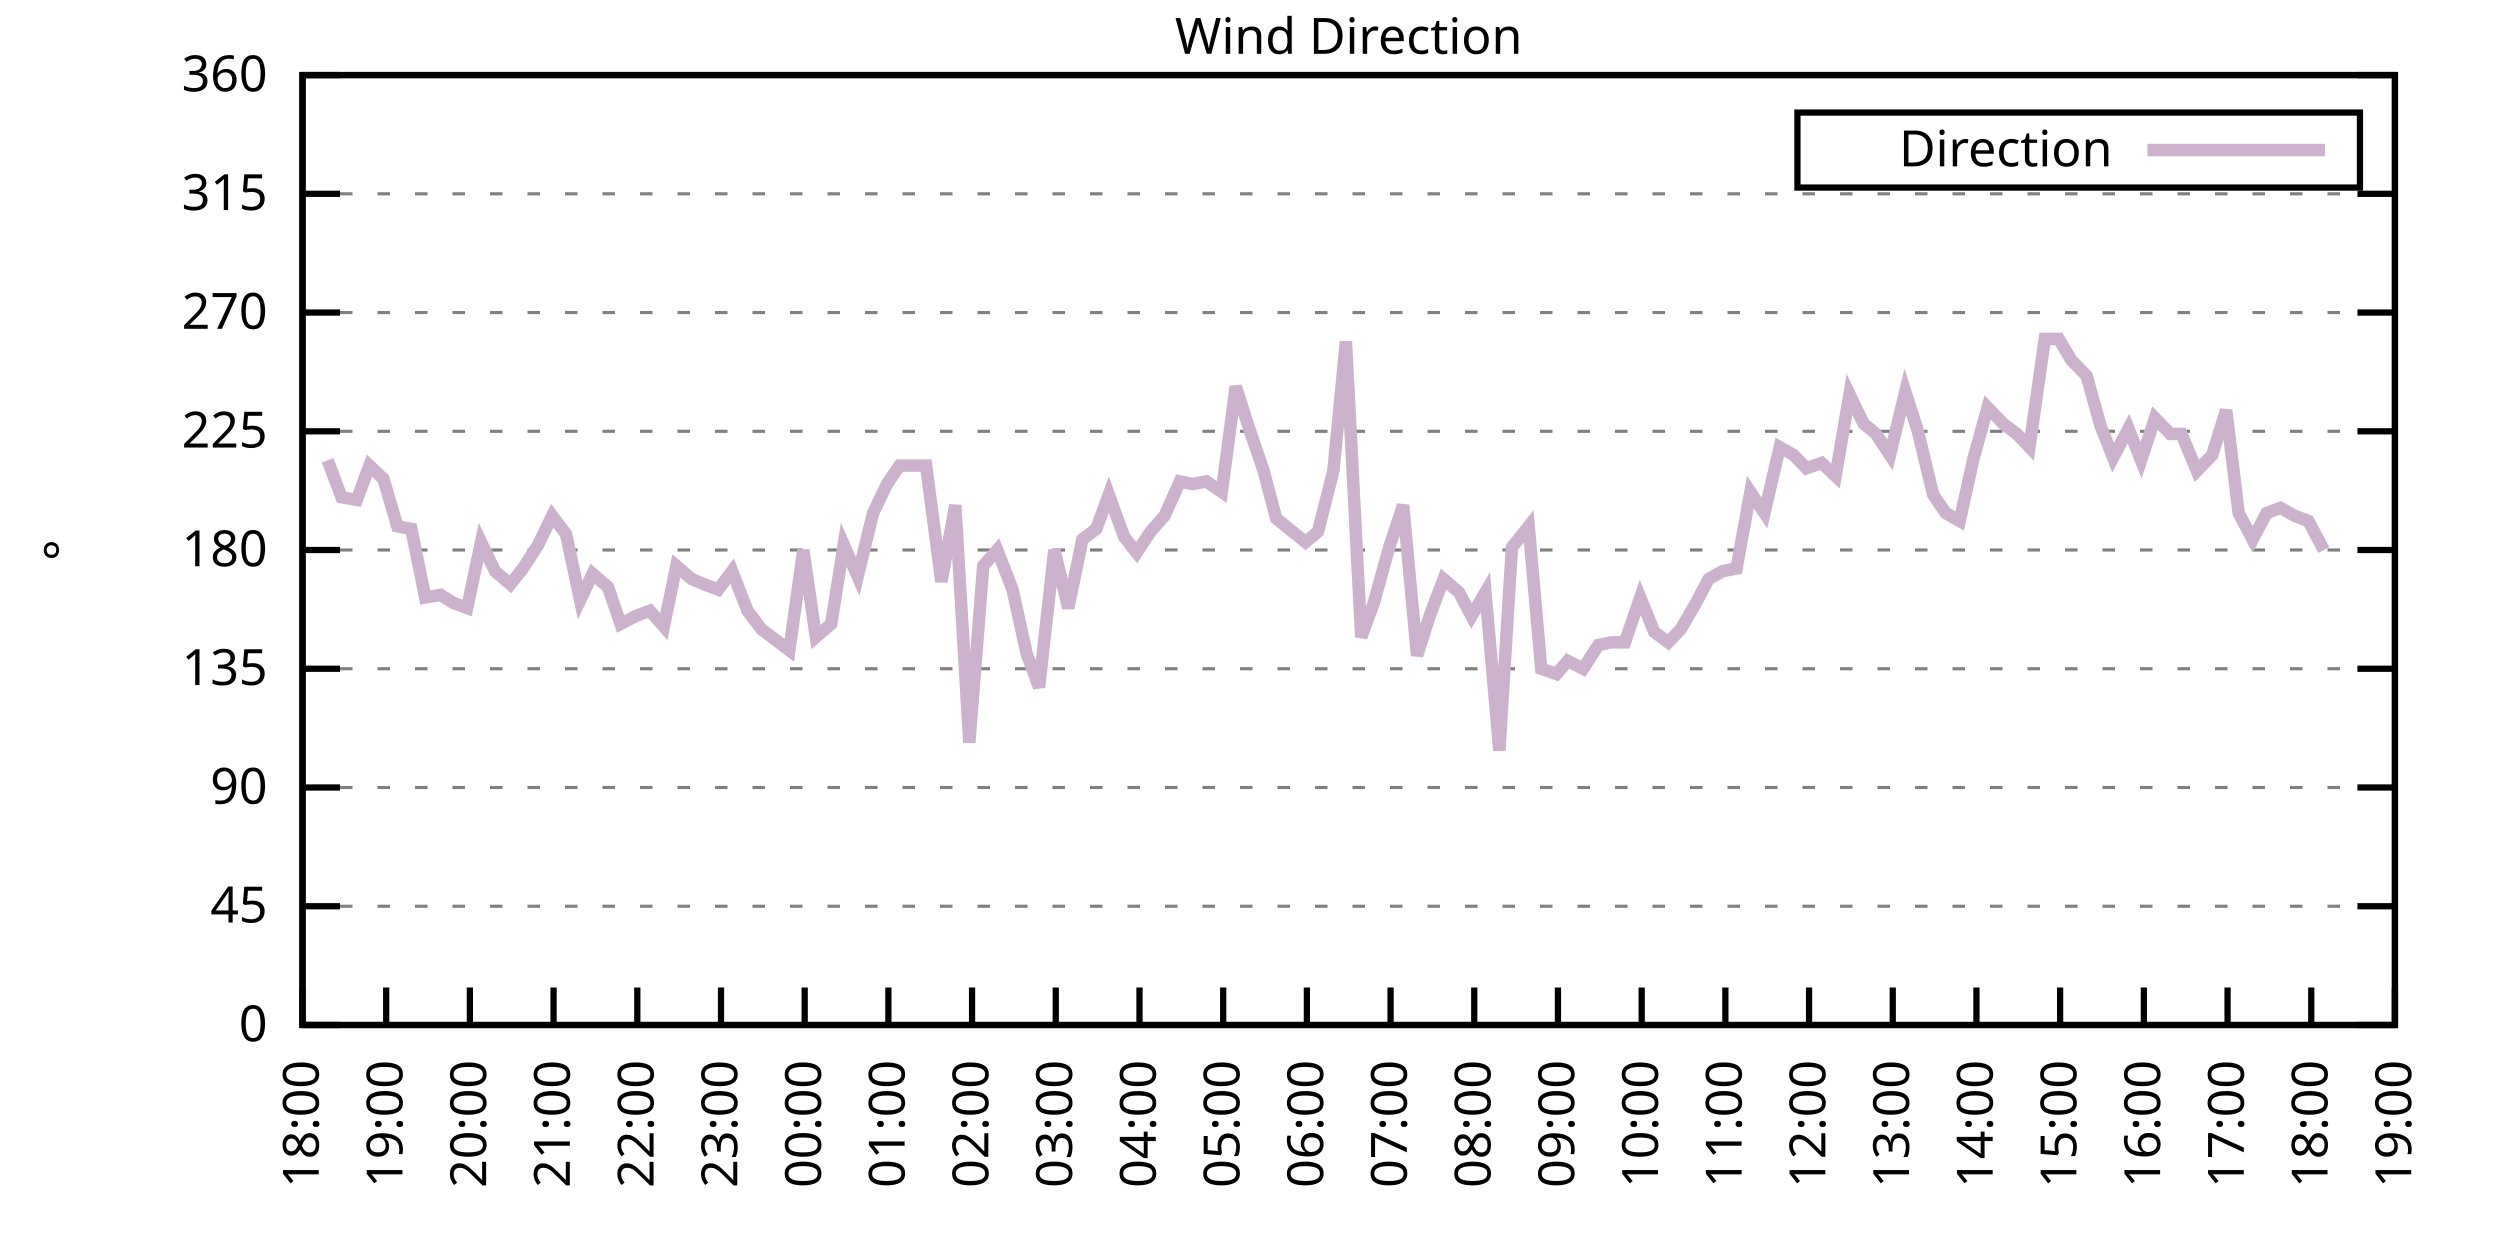
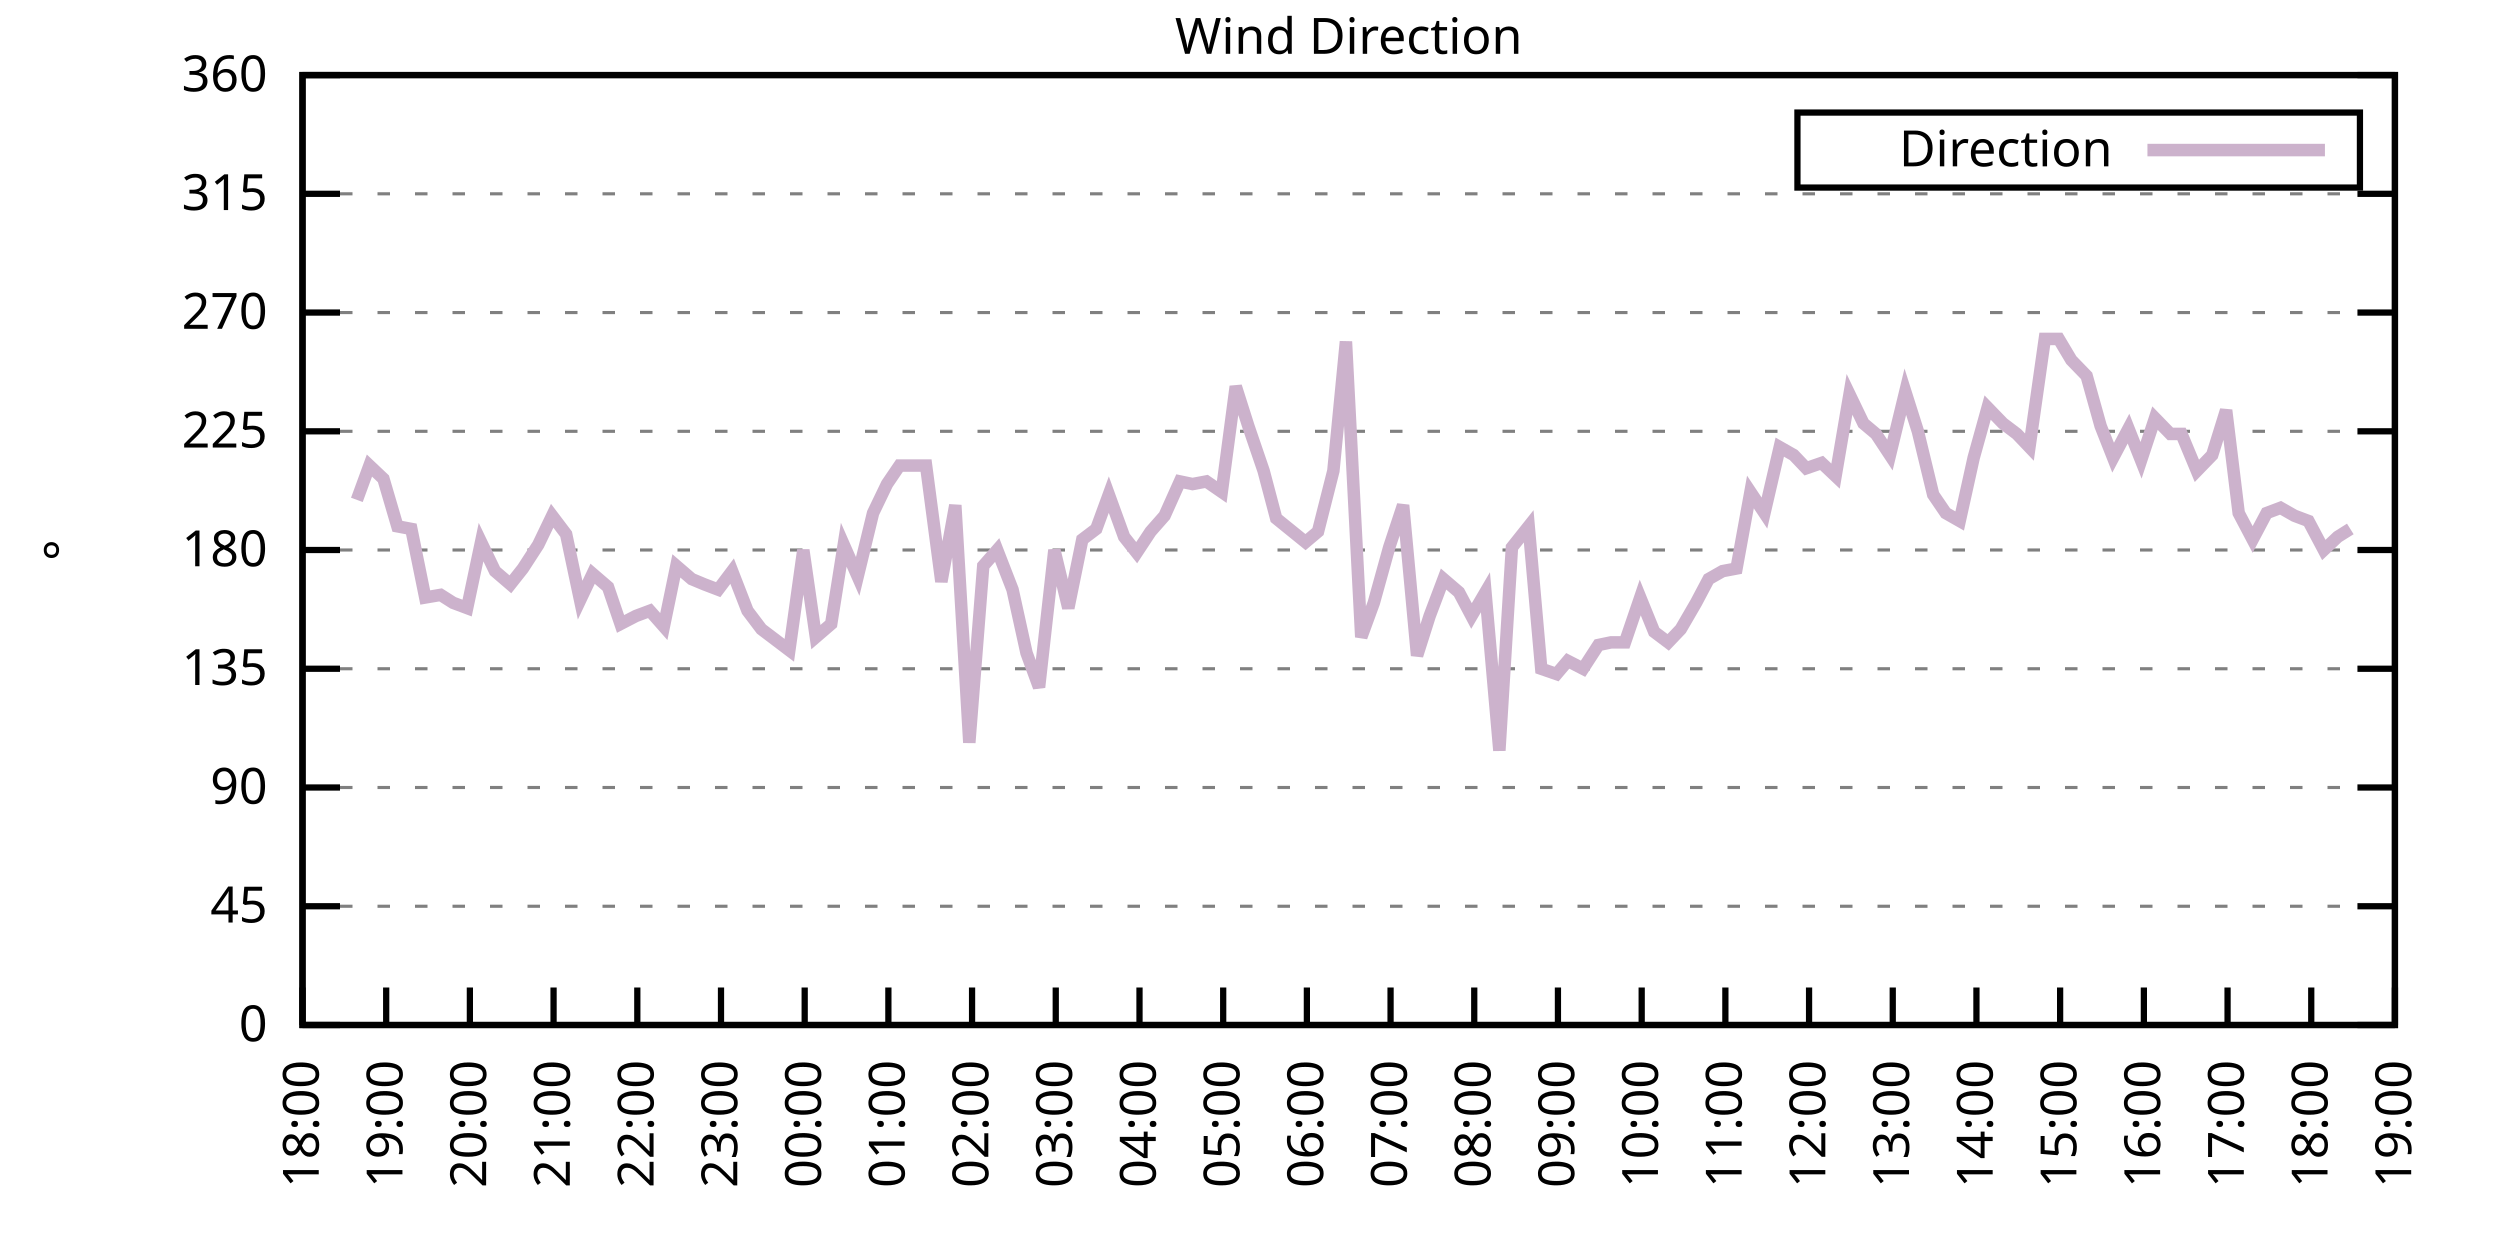
<svg xmlns="http://www.w3.org/2000/svg" xmlns:xlink="http://www.w3.org/1999/xlink" width="400" height="200" viewBox="0 0 400 200">
  <g id="gnuplot_canvas">
    <rect x="0" y="0" width="400" height="200" fill="none" />
    <defs>
      <circle id="gpDot" r="0.5" stroke-width="0.5" stroke="currentColor" />
      <path id="gpPt0" stroke-width="0.333" stroke="currentColor" d="M-1,0 h2 M0,-1 v2" />
      <path id="gpPt1" stroke-width="0.333" stroke="currentColor" d="M-1,-1 L1,1 M1,-1 L-1,1" />
      <path id="gpPt2" stroke-width="0.333" stroke="currentColor" d="M-1,0 L1,0 M0,-1 L0,1 M-1,-1 L1,1 M-1,1 L1,-1" />
      <rect id="gpPt3" stroke-width="0.333" stroke="currentColor" x="-1" y="-1" width="2" height="2" />
      <rect id="gpPt4" stroke-width="0.333" stroke="currentColor" fill="currentColor" x="-1" y="-1" width="2" height="2" />
      <circle id="gpPt5" stroke-width="0.333" stroke="currentColor" cx="0" cy="0" r="1" />
      <use xlink:href="#gpPt5" id="gpPt6" fill="currentColor" stroke="none" />
      <path id="gpPt7" stroke-width="0.333" stroke="currentColor" d="M0,-1.33 L-1.33,0.67 L1.33,0.67 z" />
      <use xlink:href="#gpPt7" id="gpPt8" fill="currentColor" stroke="none" />
      <use xlink:href="#gpPt7" id="gpPt9" stroke="currentColor" transform="rotate(180)" />
      <use xlink:href="#gpPt9" id="gpPt10" fill="currentColor" stroke="none" />
      <use xlink:href="#gpPt3" id="gpPt11" stroke="currentColor" transform="rotate(45)" />
      <use xlink:href="#gpPt11" id="gpPt12" fill="currentColor" stroke="none" />
      <path id="gpPt13" stroke-width="0.333" stroke="currentColor" d="M0,1.330 L1.265,0.411 L0.782,-1.067 L-0.782,-1.076 L-1.265,0.411 z" />
      <use xlink:href="#gpPt13" id="gpPt14" fill="currentColor" stroke="none" />
      <filter id="textbox" filterUnits="objectBoundingBox" x="0" y="0" height="1" width="1">
        <feFlood flood-color="white" flood-opacity="1" result="bgnd" />
        <feComposite in="SourceGraphic" in2="bgnd" operator="atop" />
      </filter>
      <filter id="greybox" filterUnits="objectBoundingBox" x="0" y="0" height="1" width="1">
        <feFlood flood-color="lightgrey" flood-opacity="1" result="grey" />
        <feComposite in="SourceGraphic" in2="grey" operator="atop" />
      </filter>
    </defs>
    <g fill="none" color="white" stroke="currentColor" stroke-width="1.00" stroke-linecap="butt" stroke-linejoin="miter">
</g>
    <g fill="none" color="black" stroke="currentColor" stroke-width="1.00" stroke-linecap="butt" stroke-linejoin="miter">
      <g stroke="none" shape-rendering="crispEdges">
        <polygon fill="rgb(255, 255, 255)" points="48.40,164.00 383.18,164.00 383.18,12.02 48.40,12.02 " />
      </g>
    </g>
    <g fill="none" color="black" stroke="currentColor" stroke-width="1.00" stroke-linecap="butt" stroke-linejoin="miter">
</g>
    <g fill="none" color="black" stroke="black" stroke-width="0.50" stroke-linecap="butt" stroke-linejoin="miter">
</g>
    <g fill="none" color="gray" stroke="currentColor" stroke-width="0.50" stroke-linecap="butt" stroke-linejoin="miter">
      <path stroke="gray" stroke-dasharray="2,4" class="gridline" d="M48.40,164.00 L383.19,164.00  " />
    </g>
    <g fill="none" color="gray" stroke="gray" stroke-width="1.00" stroke-linecap="butt" stroke-linejoin="miter">
</g>
    <g fill="none" color="black" stroke="currentColor" stroke-width="1.00" stroke-linecap="butt" stroke-linejoin="miter">
      <path stroke="black" d="M48.40,164.00 L54.40,164.00 M383.19,164.00 L377.19,164.00  " />
      <g transform="translate(42.80,166.60)" stroke="none" fill="black" font-family="Sans" font-size="8.00" text-anchor="end">
        <text>
          <tspan font-family="Sans"> 0</tspan>
        </text>
      </g>
    </g>
    <g fill="none" color="black" stroke="currentColor" stroke-width="1.00" stroke-linecap="butt" stroke-linejoin="miter">
</g>
    <g fill="none" color="black" stroke="black" stroke-width="0.50" stroke-linecap="butt" stroke-linejoin="miter">
</g>
    <g fill="none" color="gray" stroke="currentColor" stroke-width="0.50" stroke-linecap="butt" stroke-linejoin="miter">
      <path stroke="gray" stroke-dasharray="2,4" class="gridline" d="M48.40,145.00 L383.19,145.00  " />
    </g>
    <g fill="none" color="gray" stroke="gray" stroke-width="1.00" stroke-linecap="butt" stroke-linejoin="miter">
</g>
    <g fill="none" color="black" stroke="currentColor" stroke-width="1.00" stroke-linecap="butt" stroke-linejoin="miter">
      <path stroke="black" d="M48.40,145.00 L54.40,145.00 M383.19,145.00 L377.19,145.00  " />
      <g transform="translate(42.80,147.60)" stroke="none" fill="black" font-family="Sans" font-size="8.00" text-anchor="end">
        <text>
          <tspan font-family="Sans"> 45</tspan>
        </text>
      </g>
    </g>
    <g fill="none" color="black" stroke="currentColor" stroke-width="1.00" stroke-linecap="butt" stroke-linejoin="miter">
</g>
    <g fill="none" color="black" stroke="black" stroke-width="0.50" stroke-linecap="butt" stroke-linejoin="miter">
</g>
    <g fill="none" color="gray" stroke="currentColor" stroke-width="0.50" stroke-linecap="butt" stroke-linejoin="miter">
      <path stroke="gray" stroke-dasharray="2,4" class="gridline" d="M48.40,126.00 L383.19,126.00  " />
    </g>
    <g fill="none" color="gray" stroke="gray" stroke-width="1.00" stroke-linecap="butt" stroke-linejoin="miter">
</g>
    <g fill="none" color="black" stroke="currentColor" stroke-width="1.00" stroke-linecap="butt" stroke-linejoin="miter">
      <path stroke="black" d="M48.40,126.00 L54.40,126.00 M383.19,126.00 L377.19,126.00  " />
      <g transform="translate(42.80,128.60)" stroke="none" fill="black" font-family="Sans" font-size="8.00" text-anchor="end">
        <text>
          <tspan font-family="Sans"> 90</tspan>
        </text>
      </g>
    </g>
    <g fill="none" color="black" stroke="currentColor" stroke-width="1.00" stroke-linecap="butt" stroke-linejoin="miter">
</g>
    <g fill="none" color="black" stroke="black" stroke-width="0.50" stroke-linecap="butt" stroke-linejoin="miter">
</g>
    <g fill="none" color="gray" stroke="currentColor" stroke-width="0.50" stroke-linecap="butt" stroke-linejoin="miter">
      <path stroke="gray" stroke-dasharray="2,4" class="gridline" d="M48.40,107.00 L383.19,107.00  " />
    </g>
    <g fill="none" color="gray" stroke="gray" stroke-width="1.00" stroke-linecap="butt" stroke-linejoin="miter">
</g>
    <g fill="none" color="black" stroke="currentColor" stroke-width="1.00" stroke-linecap="butt" stroke-linejoin="miter">
      <path stroke="black" d="M48.40,107.00 L54.40,107.00 M383.19,107.00 L377.19,107.00  " />
      <g transform="translate(42.80,109.60)" stroke="none" fill="black" font-family="Sans" font-size="8.00" text-anchor="end">
        <text>
          <tspan font-family="Sans"> 135</tspan>
        </text>
      </g>
    </g>
    <g fill="none" color="black" stroke="currentColor" stroke-width="1.00" stroke-linecap="butt" stroke-linejoin="miter">
</g>
    <g fill="none" color="black" stroke="black" stroke-width="0.50" stroke-linecap="butt" stroke-linejoin="miter">
</g>
    <g fill="none" color="gray" stroke="currentColor" stroke-width="0.50" stroke-linecap="butt" stroke-linejoin="miter">
      <path stroke="gray" stroke-dasharray="2,4" class="gridline" d="M48.40,88.00 L383.19,88.00  " />
    </g>
    <g fill="none" color="gray" stroke="gray" stroke-width="1.00" stroke-linecap="butt" stroke-linejoin="miter">
</g>
    <g fill="none" color="black" stroke="currentColor" stroke-width="1.00" stroke-linecap="butt" stroke-linejoin="miter">
      <path stroke="black" d="M48.40,88.00 L54.40,88.00 M383.19,88.00 L377.19,88.00  " />
      <g transform="translate(42.80,90.60)" stroke="none" fill="black" font-family="Sans" font-size="8.00" text-anchor="end">
        <text>
          <tspan font-family="Sans"> 180</tspan>
        </text>
      </g>
    </g>
    <g fill="none" color="black" stroke="currentColor" stroke-width="1.00" stroke-linecap="butt" stroke-linejoin="miter">
</g>
    <g fill="none" color="black" stroke="black" stroke-width="0.50" stroke-linecap="butt" stroke-linejoin="miter">
</g>
    <g fill="none" color="gray" stroke="currentColor" stroke-width="0.50" stroke-linecap="butt" stroke-linejoin="miter">
      <path stroke="gray" stroke-dasharray="2,4" class="gridline" d="M48.40,69.01 L383.19,69.01  " />
    </g>
    <g fill="none" color="gray" stroke="gray" stroke-width="1.00" stroke-linecap="butt" stroke-linejoin="miter">
</g>
    <g fill="none" color="black" stroke="currentColor" stroke-width="1.00" stroke-linecap="butt" stroke-linejoin="miter">
      <path stroke="black" d="M48.40,69.01 L54.40,69.01 M383.19,69.01 L377.19,69.01  " />
      <g transform="translate(42.80,71.61)" stroke="none" fill="black" font-family="Sans" font-size="8.00" text-anchor="end">
        <text>
          <tspan font-family="Sans"> 225</tspan>
        </text>
      </g>
    </g>
    <g fill="none" color="black" stroke="currentColor" stroke-width="1.00" stroke-linecap="butt" stroke-linejoin="miter">
</g>
    <g fill="none" color="black" stroke="black" stroke-width="0.50" stroke-linecap="butt" stroke-linejoin="miter">
</g>
    <g fill="none" color="gray" stroke="currentColor" stroke-width="0.50" stroke-linecap="butt" stroke-linejoin="miter">
      <path stroke="gray" stroke-dasharray="2,4" class="gridline" d="M48.40,50.01 L383.19,50.01  " />
    </g>
    <g fill="none" color="gray" stroke="gray" stroke-width="1.00" stroke-linecap="butt" stroke-linejoin="miter">
</g>
    <g fill="none" color="black" stroke="currentColor" stroke-width="1.00" stroke-linecap="butt" stroke-linejoin="miter">
      <path stroke="black" d="M48.40,50.01 L54.40,50.01 M383.19,50.01 L377.19,50.01  " />
      <g transform="translate(42.80,52.61)" stroke="none" fill="black" font-family="Sans" font-size="8.00" text-anchor="end">
        <text>
          <tspan font-family="Sans"> 270</tspan>
        </text>
      </g>
    </g>
    <g fill="none" color="black" stroke="currentColor" stroke-width="1.00" stroke-linecap="butt" stroke-linejoin="miter">
</g>
    <g fill="none" color="black" stroke="black" stroke-width="0.50" stroke-linecap="butt" stroke-linejoin="miter">
</g>
    <g fill="none" color="gray" stroke="currentColor" stroke-width="0.50" stroke-linecap="butt" stroke-linejoin="miter">
      <path stroke="gray" stroke-dasharray="2,4" class="gridline" d="M48.40,31.01 L383.19,31.01  " />
    </g>
    <g fill="none" color="gray" stroke="gray" stroke-width="1.00" stroke-linecap="butt" stroke-linejoin="miter">
</g>
    <g fill="none" color="black" stroke="currentColor" stroke-width="1.00" stroke-linecap="butt" stroke-linejoin="miter">
      <path stroke="black" d="M48.40,31.01 L54.40,31.01 M383.19,31.01 L377.19,31.01  " />
      <g transform="translate(42.80,33.61)" stroke="none" fill="black" font-family="Sans" font-size="8.00" text-anchor="end">
        <text>
          <tspan font-family="Sans"> 315</tspan>
        </text>
      </g>
    </g>
    <g fill="none" color="black" stroke="currentColor" stroke-width="1.00" stroke-linecap="butt" stroke-linejoin="miter">
</g>
    <g fill="none" color="black" stroke="black" stroke-width="0.50" stroke-linecap="butt" stroke-linejoin="miter">
</g>
    <g fill="none" color="gray" stroke="currentColor" stroke-width="0.50" stroke-linecap="butt" stroke-linejoin="miter">
      <path stroke="gray" stroke-dasharray="2,4" class="gridline" d="M48.40,12.01 L383.19,12.01  " />
    </g>
    <g fill="none" color="gray" stroke="gray" stroke-width="1.00" stroke-linecap="butt" stroke-linejoin="miter">
</g>
    <g fill="none" color="black" stroke="currentColor" stroke-width="1.00" stroke-linecap="butt" stroke-linejoin="miter">
      <path stroke="black" d="M48.40,12.01 L54.40,12.01 M383.19,12.01 L377.19,12.01  " />
      <g transform="translate(42.80,14.61)" stroke="none" fill="black" font-family="Sans" font-size="8.00" text-anchor="end">
        <text>
          <tspan font-family="Sans"> 360</tspan>
        </text>
      </g>
    </g>
    <g fill="none" color="black" stroke="currentColor" stroke-width="1.00" stroke-linecap="butt" stroke-linejoin="miter">
      <path stroke="black" d="M48.40,164.00 L48.40,158.00  " />
      <g transform="translate(51.00,169.60) rotate(270.00)" stroke="none" fill="black" font-family="Sans" font-size="8.00" text-anchor="end">
        <text>
          <tspan font-family="Sans">18:00</tspan>
        </text>
      </g>
    </g>
    <g fill="none" color="black" stroke="currentColor" stroke-width="1.00" stroke-linecap="butt" stroke-linejoin="miter">
      <path stroke="black" d="M61.79,164.00 L61.79,158.00  " />
      <g transform="translate(64.39,169.60) rotate(270.00)" stroke="none" fill="black" font-family="Sans" font-size="8.00" text-anchor="end">
        <text>
          <tspan font-family="Sans">19:00</tspan>
        </text>
      </g>
    </g>
    <g fill="none" color="black" stroke="currentColor" stroke-width="1.00" stroke-linecap="butt" stroke-linejoin="miter">
      <path stroke="black" d="M75.18,164.00 L75.18,158.00  " />
      <g transform="translate(77.78,169.60) rotate(270.00)" stroke="none" fill="black" font-family="Sans" font-size="8.00" text-anchor="end">
        <text>
          <tspan font-family="Sans">20:00</tspan>
        </text>
      </g>
    </g>
    <g fill="none" color="black" stroke="currentColor" stroke-width="1.00" stroke-linecap="butt" stroke-linejoin="miter">
      <path stroke="black" d="M88.57,164.00 L88.57,158.00  " />
      <g transform="translate(91.17,169.60) rotate(270.00)" stroke="none" fill="black" font-family="Sans" font-size="8.00" text-anchor="end">
        <text>
          <tspan font-family="Sans">21:00</tspan>
        </text>
      </g>
    </g>
    <g fill="none" color="black" stroke="currentColor" stroke-width="1.00" stroke-linecap="butt" stroke-linejoin="miter">
      <path stroke="black" d="M101.97,164.00 L101.97,158.00  " />
      <g transform="translate(104.57,169.60) rotate(270.00)" stroke="none" fill="black" font-family="Sans" font-size="8.00" text-anchor="end">
        <text>
          <tspan font-family="Sans">22:00</tspan>
        </text>
      </g>
    </g>
    <g fill="none" color="black" stroke="currentColor" stroke-width="1.00" stroke-linecap="butt" stroke-linejoin="miter">
      <path stroke="black" d="M115.36,164.00 L115.36,158.00  " />
      <g transform="translate(117.96,169.60) rotate(270.00)" stroke="none" fill="black" font-family="Sans" font-size="8.00" text-anchor="end">
        <text>
          <tspan font-family="Sans">23:00</tspan>
        </text>
      </g>
    </g>
    <g fill="none" color="black" stroke="currentColor" stroke-width="1.00" stroke-linecap="butt" stroke-linejoin="miter">
      <path stroke="black" d="M128.75,164.00 L128.75,158.00  " />
      <g transform="translate(131.35,169.60) rotate(270.00)" stroke="none" fill="black" font-family="Sans" font-size="8.00" text-anchor="end">
        <text>
          <tspan font-family="Sans">00:00</tspan>
        </text>
      </g>
    </g>
    <g fill="none" color="black" stroke="currentColor" stroke-width="1.00" stroke-linecap="butt" stroke-linejoin="miter">
      <path stroke="black" d="M142.14,164.00 L142.14,158.00  " />
      <g transform="translate(144.74,169.60) rotate(270.00)" stroke="none" fill="black" font-family="Sans" font-size="8.00" text-anchor="end">
        <text>
          <tspan font-family="Sans">01:00</tspan>
        </text>
      </g>
    </g>
    <g fill="none" color="black" stroke="currentColor" stroke-width="1.00" stroke-linecap="butt" stroke-linejoin="miter">
      <path stroke="black" d="M155.53,164.00 L155.53,158.00  " />
      <g transform="translate(158.13,169.60) rotate(270.00)" stroke="none" fill="black" font-family="Sans" font-size="8.00" text-anchor="end">
        <text>
          <tspan font-family="Sans">02:00</tspan>
        </text>
      </g>
    </g>
    <g fill="none" color="black" stroke="currentColor" stroke-width="1.00" stroke-linecap="butt" stroke-linejoin="miter">
      <path stroke="black" d="M168.92,164.00 L168.92,158.00  " />
      <g transform="translate(171.52,169.60) rotate(270.00)" stroke="none" fill="black" font-family="Sans" font-size="8.00" text-anchor="end">
        <text>
          <tspan font-family="Sans">03:00</tspan>
        </text>
      </g>
    </g>
    <g fill="none" color="black" stroke="currentColor" stroke-width="1.00" stroke-linecap="butt" stroke-linejoin="miter">
      <path stroke="black" d="M182.32,164.00 L182.32,158.00  " />
      <g transform="translate(184.92,169.60) rotate(270.00)" stroke="none" fill="black" font-family="Sans" font-size="8.00" text-anchor="end">
        <text>
          <tspan font-family="Sans">04:00</tspan>
        </text>
      </g>
    </g>
    <g fill="none" color="black" stroke="currentColor" stroke-width="1.00" stroke-linecap="butt" stroke-linejoin="miter">
      <path stroke="black" d="M195.71,164.00 L195.71,158.00  " />
      <g transform="translate(198.31,169.60) rotate(270.00)" stroke="none" fill="black" font-family="Sans" font-size="8.00" text-anchor="end">
        <text>
          <tspan font-family="Sans">05:00</tspan>
        </text>
      </g>
    </g>
    <g fill="none" color="black" stroke="currentColor" stroke-width="1.00" stroke-linecap="butt" stroke-linejoin="miter">
      <path stroke="black" d="M209.10,164.00 L209.10,158.00  " />
      <g transform="translate(211.70,169.60) rotate(270.00)" stroke="none" fill="black" font-family="Sans" font-size="8.00" text-anchor="end">
        <text>
          <tspan font-family="Sans">06:00</tspan>
        </text>
      </g>
    </g>
    <g fill="none" color="black" stroke="currentColor" stroke-width="1.00" stroke-linecap="butt" stroke-linejoin="miter">
      <path stroke="black" d="M222.49,164.00 L222.49,158.00  " />
      <g transform="translate(225.09,169.60) rotate(270.00)" stroke="none" fill="black" font-family="Sans" font-size="8.00" text-anchor="end">
        <text>
          <tspan font-family="Sans">07:00</tspan>
        </text>
      </g>
    </g>
    <g fill="none" color="black" stroke="currentColor" stroke-width="1.00" stroke-linecap="butt" stroke-linejoin="miter">
      <path stroke="black" d="M235.88,164.00 L235.88,158.00  " />
      <g transform="translate(238.48,169.60) rotate(270.00)" stroke="none" fill="black" font-family="Sans" font-size="8.00" text-anchor="end">
        <text>
          <tspan font-family="Sans">08:00</tspan>
        </text>
      </g>
    </g>
    <g fill="none" color="black" stroke="currentColor" stroke-width="1.00" stroke-linecap="butt" stroke-linejoin="miter">
      <path stroke="black" d="M249.27,164.00 L249.27,158.00  " />
      <g transform="translate(251.87,169.60) rotate(270.00)" stroke="none" fill="black" font-family="Sans" font-size="8.00" text-anchor="end">
        <text>
          <tspan font-family="Sans">09:00</tspan>
        </text>
      </g>
    </g>
    <g fill="none" color="black" stroke="currentColor" stroke-width="1.00" stroke-linecap="butt" stroke-linejoin="miter">
      <path stroke="black" d="M262.67,164.00 L262.67,158.00  " />
      <g transform="translate(265.27,169.60) rotate(270.00)" stroke="none" fill="black" font-family="Sans" font-size="8.00" text-anchor="end">
        <text>
          <tspan font-family="Sans">10:00</tspan>
        </text>
      </g>
    </g>
    <g fill="none" color="black" stroke="currentColor" stroke-width="1.00" stroke-linecap="butt" stroke-linejoin="miter">
      <path stroke="black" d="M276.06,164.00 L276.06,158.00  " />
      <g transform="translate(278.66,169.60) rotate(270.00)" stroke="none" fill="black" font-family="Sans" font-size="8.00" text-anchor="end">
        <text>
          <tspan font-family="Sans">11:00</tspan>
        </text>
      </g>
    </g>
    <g fill="none" color="black" stroke="currentColor" stroke-width="1.00" stroke-linecap="butt" stroke-linejoin="miter">
      <path stroke="black" d="M289.45,164.00 L289.45,158.00  " />
      <g transform="translate(292.05,169.60) rotate(270.00)" stroke="none" fill="black" font-family="Sans" font-size="8.00" text-anchor="end">
        <text>
          <tspan font-family="Sans">12:00</tspan>
        </text>
      </g>
    </g>
    <g fill="none" color="black" stroke="currentColor" stroke-width="1.00" stroke-linecap="butt" stroke-linejoin="miter">
      <path stroke="black" d="M302.84,164.00 L302.84,158.00  " />
      <g transform="translate(305.44,169.60) rotate(270.00)" stroke="none" fill="black" font-family="Sans" font-size="8.00" text-anchor="end">
        <text>
          <tspan font-family="Sans">13:00</tspan>
        </text>
      </g>
    </g>
    <g fill="none" color="black" stroke="currentColor" stroke-width="1.00" stroke-linecap="butt" stroke-linejoin="miter">
      <path stroke="black" d="M316.23,164.00 L316.23,158.00  " />
      <g transform="translate(318.83,169.60) rotate(270.00)" stroke="none" fill="black" font-family="Sans" font-size="8.00" text-anchor="end">
        <text>
          <tspan font-family="Sans">14:00</tspan>
        </text>
      </g>
    </g>
    <g fill="none" color="black" stroke="currentColor" stroke-width="1.00" stroke-linecap="butt" stroke-linejoin="miter">
      <path stroke="black" d="M329.62,164.00 L329.62,158.00  " />
      <g transform="translate(332.22,169.60) rotate(270.00)" stroke="none" fill="black" font-family="Sans" font-size="8.00" text-anchor="end">
        <text>
          <tspan font-family="Sans">15:00</tspan>
        </text>
      </g>
    </g>
    <g fill="none" color="black" stroke="currentColor" stroke-width="1.00" stroke-linecap="butt" stroke-linejoin="miter">
      <path stroke="black" d="M343.02,164.00 L343.02,158.00  " />
      <g transform="translate(345.62,169.60) rotate(270.00)" stroke="none" fill="black" font-family="Sans" font-size="8.00" text-anchor="end">
        <text>
          <tspan font-family="Sans">16:00</tspan>
        </text>
      </g>
    </g>
    <g fill="none" color="black" stroke="currentColor" stroke-width="1.00" stroke-linecap="butt" stroke-linejoin="miter">
      <path stroke="black" d="M356.41,164.00 L356.41,158.00  " />
      <g transform="translate(359.01,169.60) rotate(270.00)" stroke="none" fill="black" font-family="Sans" font-size="8.00" text-anchor="end">
        <text>
          <tspan font-family="Sans">17:00</tspan>
        </text>
      </g>
    </g>
    <g fill="none" color="black" stroke="currentColor" stroke-width="1.00" stroke-linecap="butt" stroke-linejoin="miter">
      <path stroke="black" d="M369.80,164.00 L369.80,158.00  " />
      <g transform="translate(372.40,169.60) rotate(270.00)" stroke="none" fill="black" font-family="Sans" font-size="8.00" text-anchor="end">
        <text>
          <tspan font-family="Sans">18:00</tspan>
        </text>
      </g>
    </g>
    <g fill="none" color="black" stroke="currentColor" stroke-width="1.00" stroke-linecap="butt" stroke-linejoin="miter">
      <path stroke="black" d="M383.19,164.00 L383.19,158.00  " />
      <g transform="translate(385.79,169.60) rotate(270.00)" stroke="none" fill="black" font-family="Sans" font-size="8.00" text-anchor="end">
        <text>
          <tspan font-family="Sans">19:00</tspan>
        </text>
      </g>
    </g>
    <g fill="none" color="black" stroke="currentColor" stroke-width="1.00" stroke-linecap="butt" stroke-linejoin="miter">
</g>
    <g fill="none" color="black" stroke="currentColor" stroke-width="1.00" stroke-linecap="butt" stroke-linejoin="miter">
      <path stroke="black" d="M48.40,12.01 L48.40,164.00 L383.19,164.00 L383.19,12.01 L48.40,12.01 Z  " />
    </g>
    <g fill="none" color="black" stroke="currentColor" stroke-width="1.00" stroke-linecap="butt" stroke-linejoin="miter">
</g>
    <g fill="none" color="black" stroke="currentColor" stroke-width="1.00" stroke-linecap="butt" stroke-linejoin="miter">
      <path stroke="black" d="M287.59,30.01 L287.59,18.01 L377.59,18.01 L377.59,30.01 L287.59,30.01 Z  " />
    </g>
    <g id="Wind_direction_plot_1">
      <g fill="none" color="white" stroke="black" stroke-width="2.00" stroke-linecap="butt" stroke-linejoin="miter">
</g>
      <g fill="none" color="black" stroke="currentColor" stroke-width="2.00" stroke-linecap="butt" stroke-linejoin="miter">
        <g transform="translate(337.99,26.61)" stroke="none" fill="black" font-family="Sans" font-size="8.00" text-anchor="end">
          <text>
            <tspan font-family="Sans">Direction</tspan>
          </text>
        </g>
      </g>
      <g fill="none" color="black" stroke="currentColor" stroke-width="2.00" stroke-linecap="butt" stroke-linejoin="miter">
-         <path stroke="rgb(204, 178, 204)" d="M343.59,24.01 L371.99,24.01 M52.42,73.65 L54.65,79.56 L57.10,79.98 L59.11,74.49 L61.35,76.61 L63.58,84.21   L65.81,84.63 L68.04,95.60 L70.50,95.18 L72.50,96.45 L74.74,97.29 L76.97,86.74 L79.20,91.38 L81.66,93.49   L83.66,90.96 L86.12,87.16 L88.35,82.52 L90.58,85.47 L92.82,96.03 L94.82,91.80 L97.28,93.92 L99.29,99.83   L101.74,98.56 L103.98,97.72 L106.21,100.25 L108.22,90.54 L110.67,92.65 L112.68,93.49 L114.91,94.34 L117.14,91.38   L119.60,97.72 L121.83,100.67 L126.29,104.05 L128.53,88.00 L130.54,101.94 L132.99,99.83 L135.00,87.16 L137.23,92.23   L139.69,82.09 L141.92,77.45 L143.93,74.49 L146.16,74.49 L148.17,74.49 L150.62,93.07 L152.85,80.83 L155.09,118.83   L157.32,90.54 L159.55,88.00 L162.01,94.34 L164.24,104.47 L166.25,109.96 L168.70,88.00 L170.93,97.29 L173.17,86.32   L175.40,84.63 L177.41,79.14 L179.86,85.89 L181.87,88.43 L184.10,85.05 L186.33,82.52 L188.79,77.03 L190.80,77.45   L193.03,77.03 L195.48,78.72 L197.72,61.83 L199.73,68.16 L202.18,75.34 L204.19,82.94 L208.88,86.74 L210.88,85.05   L213.34,75.34 L215.35,54.65 L217.80,101.94 L219.81,96.45 L222.27,87.58 L224.50,80.83 L226.73,104.89 L228.74,98.56   L230.97,92.65 L233.43,94.76 L235.44,98.56 L237.67,94.76 L239.90,120.09 L241.91,87.58 L244.59,84.21 L246.60,107.00   L249.05,107.85 L250.84,105.74 L253.29,107.00 L255.75,103.20 L257.76,102.78 L259.99,102.78 L262.44,95.60 L264.67,101.09   L266.91,102.78 L268.92,100.67 L271.37,96.45 L273.38,92.65 L275.61,91.38 L277.84,90.96 L280.07,78.72 L282.31,82.09   L284.76,71.54 L286.99,72.81 L289.00,74.92 L291.46,74.07 L293.69,76.18 L295.92,63.10 L298.15,67.74 L300.16,69.43   L302.39,72.81 L304.85,62.67 L306.86,69.01 L309.31,79.14 L311.32,82.09 L313.55,83.36 L315.79,73.23 L318.02,65.21   L320.47,67.74 L322.70,69.43 L324.71,71.54 L327.17,54.23 L329.40,54.23 L331.41,57.61 L333.86,60.14 L336.10,68.16   L338.10,73.23 L340.56,68.58 L342.57,73.65 L344.80,66.90 L347.26,69.43 L349.04,69.43 L351.50,75.34 L353.95,72.81   L356.18,65.63 L358.19,82.09 L360.42,86.32 L362.66,82.09 L364.89,81.25 L367.12,82.52 L369.35,83.36 L371.81,88.00    " />
+         <path stroke="rgb(204, 178, 204)" d="M343.59,24.01 L371.99,24.01 M57.10,79.98 L59.11,74.49 L61.35,76.61 L63.58,84.21 L65.81,84.63 L68.04,95.60   L70.50,95.18 L72.50,96.45 L74.74,97.29 L76.97,86.74 L79.20,91.38 L81.66,93.49 L83.66,90.96 L86.12,87.16   L88.35,82.52 L90.58,85.47 L92.82,96.03 L94.82,91.80 L97.28,93.92 L99.29,99.83 L101.74,98.56 L103.98,97.72   L106.21,100.25 L108.22,90.54 L110.67,92.65 L112.68,93.49 L114.91,94.34 L117.14,91.38 L119.60,97.72 L121.83,100.67   L126.29,104.05 L128.53,88.00 L130.54,101.94 L132.99,99.83 L135.00,87.16 L137.23,92.23 L139.69,82.09 L141.92,77.45   L143.93,74.49 L146.16,74.49 L148.17,74.49 L150.62,93.07 L152.85,80.83 L155.09,118.83 L157.32,90.54 L159.55,88.00   L162.01,94.34 L164.24,104.47 L166.25,109.96 L168.70,88.00 L170.93,97.29 L173.17,86.32 L175.40,84.63 L177.41,79.14   L179.86,85.89 L181.87,88.43 L184.10,85.05 L186.33,82.52 L188.79,77.03 L190.80,77.45 L193.03,77.03 L195.48,78.72   L197.72,61.83 L199.73,68.16 L202.18,75.34 L204.19,82.94 L208.88,86.74 L210.88,85.05 L213.34,75.34 L215.35,54.65   L217.80,101.94 L219.81,96.45 L222.27,87.58 L224.50,80.83 L226.73,104.89 L228.74,98.56 L230.97,92.65 L233.43,94.76   L235.44,98.56 L237.67,94.76 L239.90,120.09 L241.91,87.58 L244.59,84.21 L246.60,107.00 L249.05,107.85 L250.84,105.74   L253.29,107.00 L255.75,103.20 L257.76,102.78 L259.99,102.78 L262.44,95.60 L264.67,101.09 L266.91,102.78 L268.92,100.67   L271.37,96.45 L273.38,92.65 L275.61,91.38 L277.84,90.96 L280.07,78.72 L282.31,82.09 L284.76,71.54 L286.99,72.81   L289.00,74.92 L291.46,74.07 L293.69,76.18 L295.92,63.10 L298.15,67.74 L300.16,69.43 L302.39,72.81 L304.85,62.67   L306.86,69.01 L309.31,79.14 L311.32,82.09 L313.55,83.36 L315.79,73.23 L318.02,65.21 L320.47,67.74 L322.70,69.43   L324.71,71.54 L327.17,54.23 L329.40,54.23 L331.41,57.61 L333.86,60.14 L336.10,68.16 L338.10,73.23 L340.56,68.58   L342.57,73.65 L344.80,66.90 L347.26,69.43 L349.04,69.43 L351.50,75.34 L353.95,72.81 L356.18,65.63 L358.19,82.09   L360.42,86.32 L362.66,82.09 L364.89,81.25 L367.12,82.52 L369.35,83.36 L371.81,88.00 L374.04,85.89 L376.05,84.63    " />
      </g>
    </g>
    <g fill="none" color="black" stroke="currentColor" stroke-width="2.00" stroke-linecap="butt" stroke-linejoin="miter">
</g>
    <g fill="none" color="black" stroke="black" stroke-width="1.00" stroke-linecap="butt" stroke-linejoin="miter">
</g>
    <g fill="none" color="black" stroke="currentColor" stroke-width="1.00" stroke-linecap="butt" stroke-linejoin="miter">
      <path stroke="black" d="M48.40,12.01 L48.40,164.00 L383.19,164.00 L383.19,12.01 L48.40,12.01 Z  " />
      <g transform="translate(12.80,88.01) rotate(270.00)" stroke="none" fill="black" font-family="Sans" font-size="8.00" text-anchor="middle">
        <text>
          <tspan font-family="Sans">°</tspan>
        </text>
      </g>
    </g>
    <g fill="none" color="black" stroke="currentColor" stroke-width="1.00" stroke-linecap="butt" stroke-linejoin="miter">
</g>
    <g fill="none" color="black" stroke="currentColor" stroke-width="1.00" stroke-linecap="butt" stroke-linejoin="miter">
      <g transform="translate(215.79,8.61)" stroke="none" fill="black" font-family="Sans" font-size="8.00" text-anchor="middle">
        <text>
          <tspan font-family="Sans">Wind Direction</tspan>
        </text>
      </g>
    </g>
    <g fill="none" color="black" stroke="currentColor" stroke-width="1.00" stroke-linecap="butt" stroke-linejoin="miter">
</g>
  </g>
</svg>
